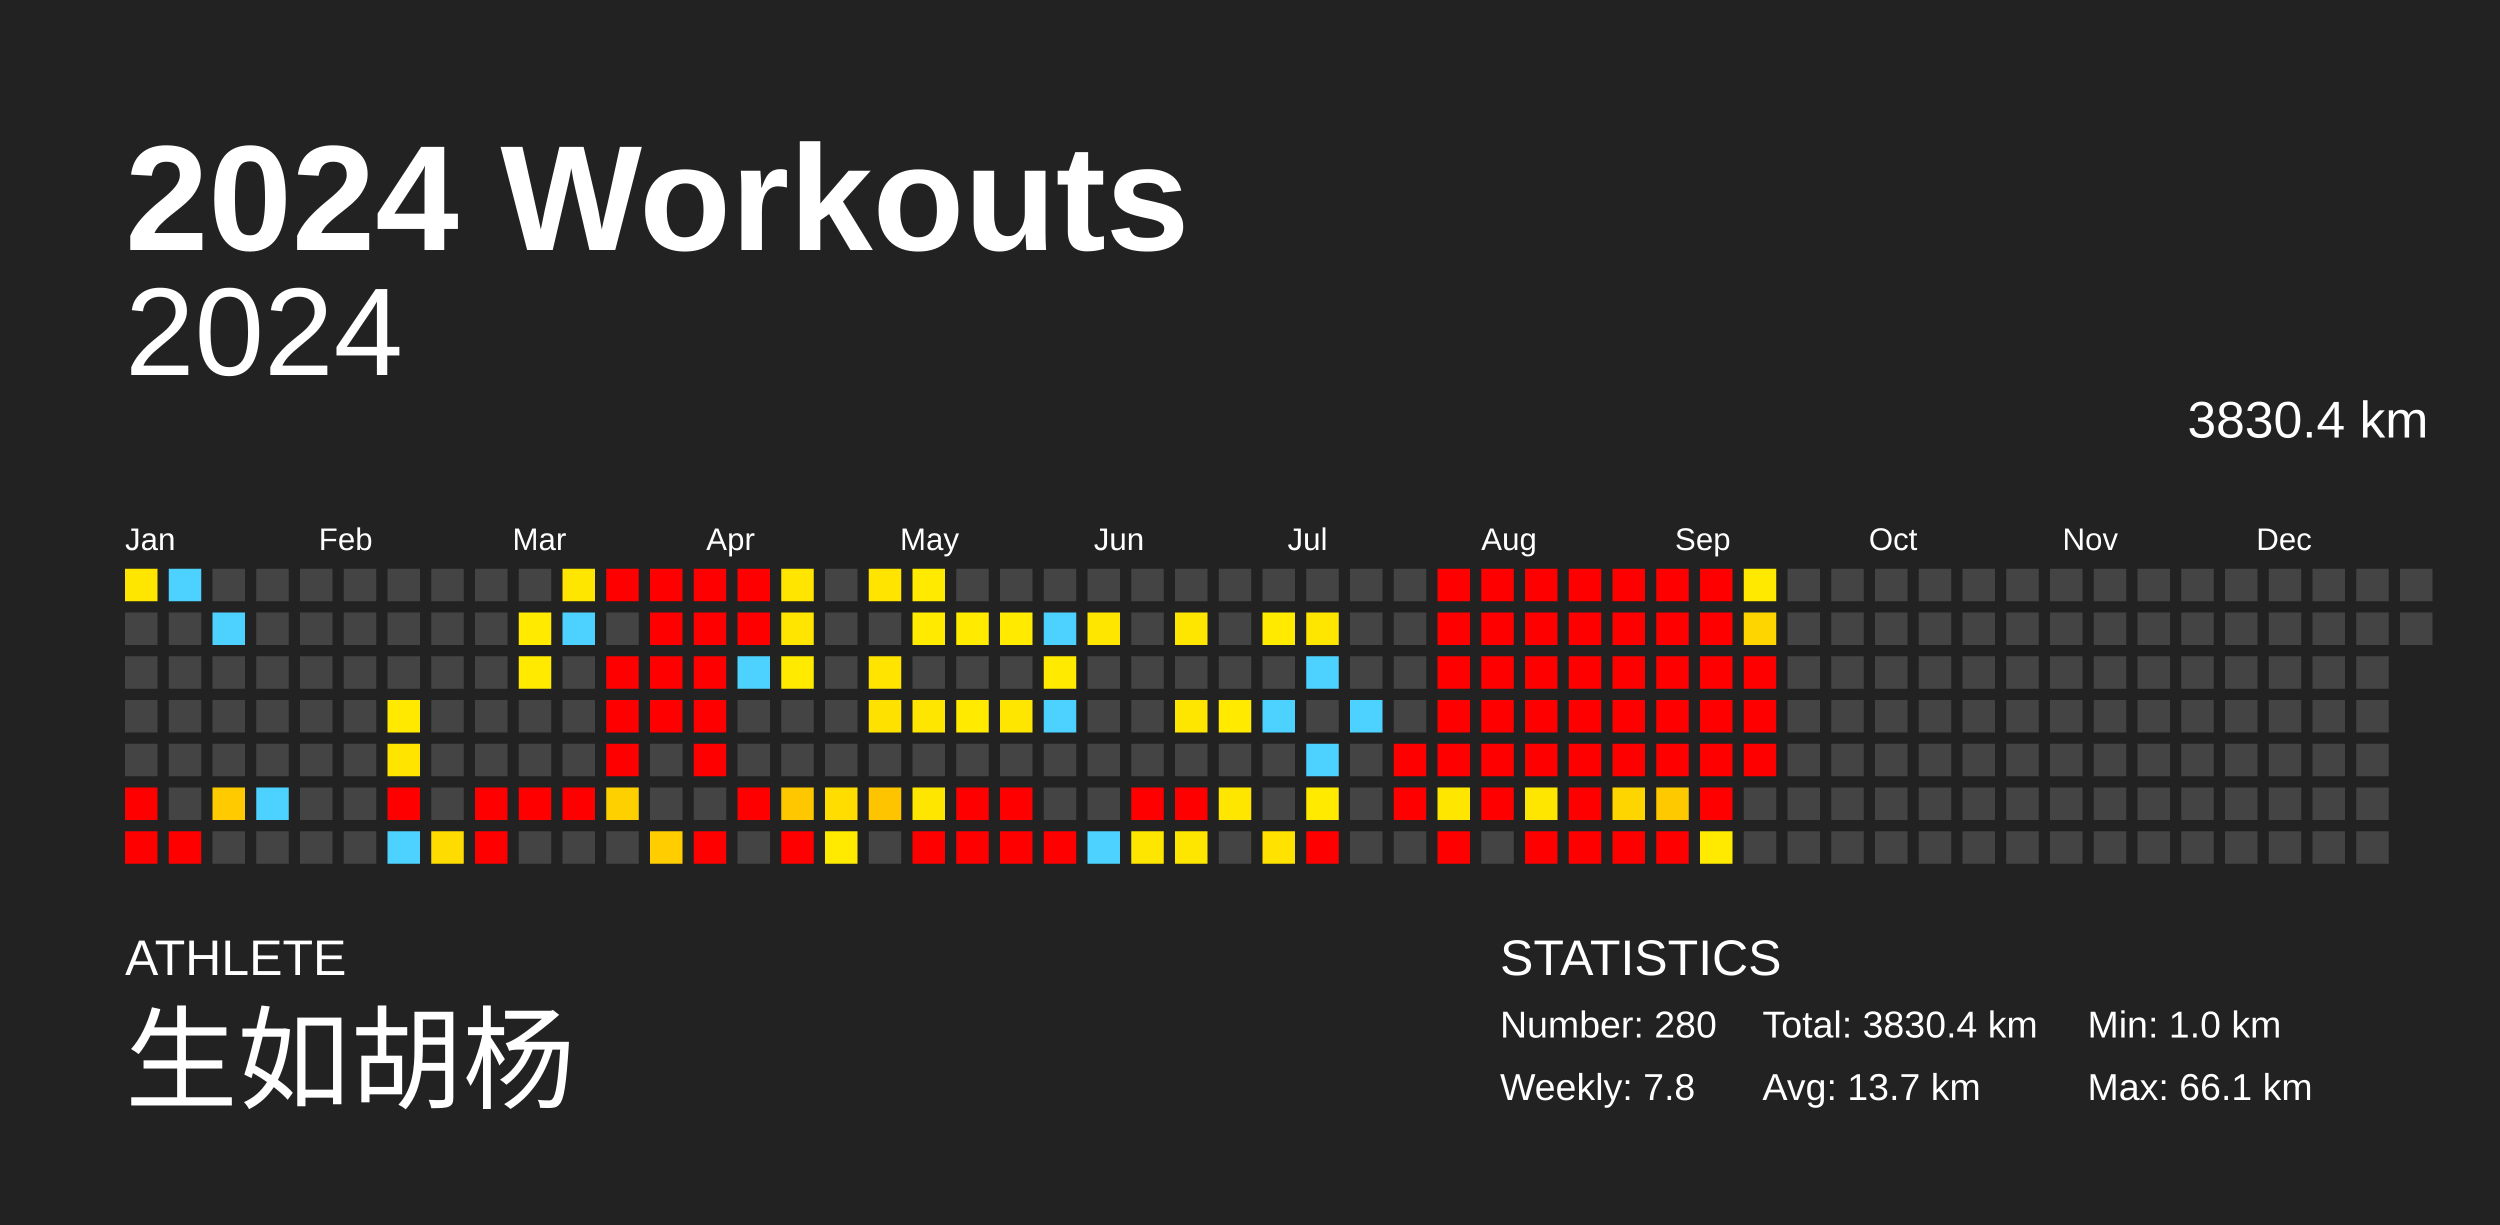
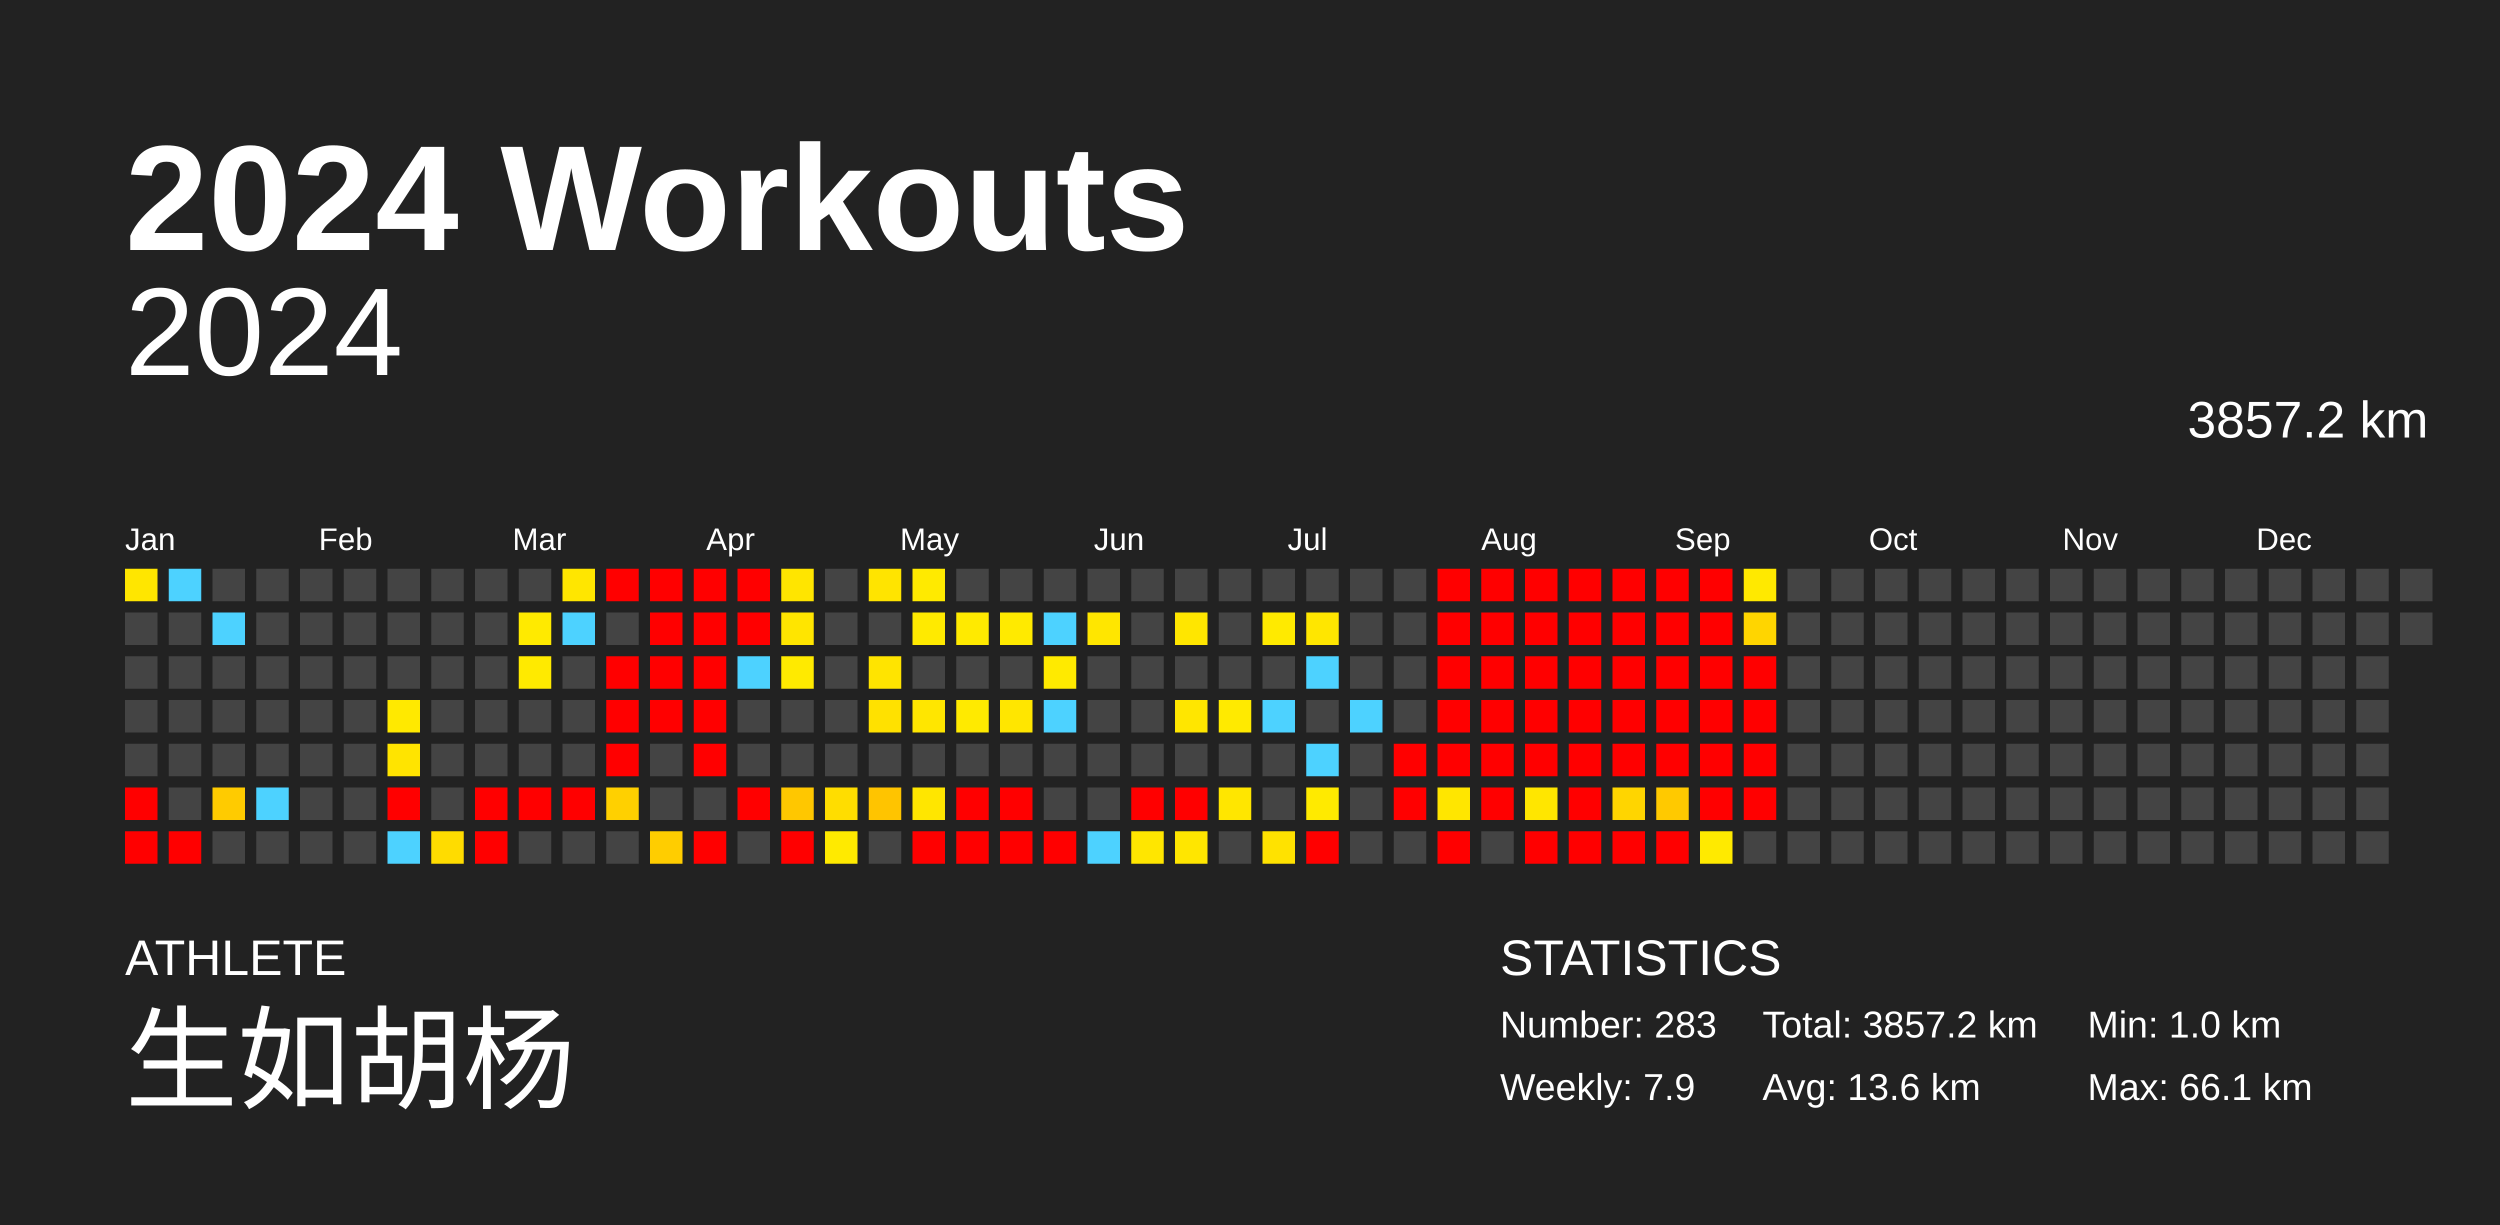
<svg xmlns="http://www.w3.org/2000/svg" baseProfile="full" height="98mm" version="1.1" viewBox="0,0,200,98" width="200mm">
  <defs />
  <rect fill="#222222" height="98" width="200" x="0" y="0" />
  <text fill="#FFFFFF" style="font-size:12px; font-family:Arial; font-weight:bold;" x="10" y="20">2024 Workouts</text>
  <text fill="#FFFFFF" style="font-size:4px; font-family:Arial" x="10" y="78">ATHLETE</text>
  <text fill="#FFFFFF" style="font-size:9px; font-family:Arial" x="10" y="88">生如胡杨</text>
  <text fill="#FFFFFF" style="font-size:4px; font-family:Arial" x="120" y="78">STATISTICS</text>
-   <text fill="#FFFFFF" style="font-size:3px; font-family:Arial" x="120" y="83">Number: 280</text>
-   <text fill="#FFFFFF" style="font-size:3px; font-family:Arial" x="120" y="88">Weekly: 7.8</text>
-   <text fill="#FFFFFF" style="font-size:3px; font-family:Arial" x="141" y="83">Total: 3830.4 km</text>
-   <text fill="#FFFFFF" style="font-size:3px; font-family:Arial" x="141" y="88">Avg: 13.7 km</text>
+   <text fill="#FFFFFF" style="font-size:3px; font-family:Arial" x="120" y="83">Number: 283</text>
+   <text fill="#FFFFFF" style="font-size:3px; font-family:Arial" x="120" y="88">Weekly: 7.9</text>
+   <text fill="#FFFFFF" style="font-size:3px; font-family:Arial" x="141" y="83">Total: 3857.2 km</text>
+   <text fill="#FFFFFF" style="font-size:3px; font-family:Arial" x="141" y="88">Avg: 13.6 km</text>
  <text fill="#FFFFFF" style="font-size:3px; font-family:Arial" x="167" y="83">Min: 1.0 km</text>
  <text fill="#FFFFFF" style="font-size:3px; font-family:Arial" x="167" y="88">Max: 66.1 km</text>
  <text alignment-baseline="hanging" fill="#FFFFFF" style="font-size:10.0px; font-family:Arial;" x="10" y="30">2024</text>
-   <text alignment-baseline="hanging" fill="#FFFFFF" style="font-size:4.125px; font-family:Arial;" x="175" y="35">3830.4 km</text>
+   <text alignment-baseline="hanging" fill="#FFFFFF" style="font-size:4.125px; font-family:Arial;" x="175" y="35">3857.2 km</text>
  <text fill="#FFFFFF" style="font-size:2.5px; font-family:Arial" x="10.0" y="44">Jan</text>
  <text fill="#FFFFFF" style="font-size:2.5px; font-family:Arial" x="25.5" y="44">Feb</text>
  <text fill="#FFFFFF" style="font-size:2.5px; font-family:Arial" x="41.0" y="44">Mar</text>
  <text fill="#FFFFFF" style="font-size:2.5px; font-family:Arial" x="56.5" y="44">Apr</text>
  <text fill="#FFFFFF" style="font-size:2.5px; font-family:Arial" x="72.0" y="44">May</text>
  <text fill="#FFFFFF" style="font-size:2.5px; font-family:Arial" x="87.5" y="44">Jun</text>
  <text fill="#FFFFFF" style="font-size:2.5px; font-family:Arial" x="103.0" y="44">Jul</text>
  <text fill="#FFFFFF" style="font-size:2.5px; font-family:Arial" x="118.5" y="44">Aug</text>
  <text fill="#FFFFFF" style="font-size:2.5px; font-family:Arial" x="134.0" y="44">Sep</text>
  <text fill="#FFFFFF" style="font-size:2.5px; font-family:Arial" x="149.5" y="44">Oct</text>
  <text fill="#FFFFFF" style="font-size:2.5px; font-family:Arial" x="165.0" y="44">Nov</text>
  <text fill="#FFFFFF" style="font-size:2.5px; font-family:Arial" x="180.5" y="44">Dec</text>
  <rect fill="#ffe600" height="2.6" width="2.6" x="10.0" y="45.5" />
  <rect fill="#444444" height="2.6" width="2.6" x="10.0" y="49.0" />
  <rect fill="#444444" height="2.6" width="2.6" x="10.0" y="52.5" />
  <rect fill="#444444" height="2.6" width="2.6" x="10.0" y="56.0" />
  <rect fill="#444444" height="2.6" width="2.6" x="10.0" y="59.5" />
  <rect fill="red" height="2.6" width="2.6" x="10.0" y="63.0" />
  <rect fill="red" height="2.6" width="2.6" x="10.0" y="66.5" />
  <rect fill="#4dd2ff" height="2.6" width="2.6" x="13.5" y="45.5" />
  <rect fill="#444444" height="2.6" width="2.6" x="13.5" y="49.0" />
  <rect fill="#444444" height="2.6" width="2.6" x="13.5" y="52.5" />
  <rect fill="#444444" height="2.6" width="2.6" x="13.5" y="56.0" />
  <rect fill="#444444" height="2.6" width="2.6" x="13.5" y="59.5" />
  <rect fill="#444444" height="2.6" width="2.6" x="13.5" y="63.0" />
  <rect fill="red" height="2.6" width="2.6" x="13.5" y="66.5" />
  <rect fill="#444444" height="2.6" width="2.6" x="17.0" y="45.5" />
  <rect fill="#4dd2ff" height="2.6" width="2.6" x="17.0" y="49.0" />
  <rect fill="#444444" height="2.6" width="2.6" x="17.0" y="52.5" />
  <rect fill="#444444" height="2.6" width="2.6" x="17.0" y="56.0" />
  <rect fill="#444444" height="2.6" width="2.6" x="17.0" y="59.5" />
  <rect fill="#ffcb00" height="2.6" width="2.6" x="17.0" y="63.0" />
  <rect fill="#444444" height="2.6" width="2.6" x="17.0" y="66.5" />
  <rect fill="#444444" height="2.6" width="2.6" x="20.5" y="45.5" />
  <rect fill="#444444" height="2.6" width="2.6" x="20.5" y="49.0" />
  <rect fill="#444444" height="2.6" width="2.6" x="20.5" y="52.5" />
  <rect fill="#444444" height="2.6" width="2.6" x="20.5" y="56.0" />
  <rect fill="#444444" height="2.6" width="2.6" x="20.5" y="59.5" />
  <rect fill="#4dd2ff" height="2.6" width="2.6" x="20.5" y="63.0" />
  <rect fill="#444444" height="2.6" width="2.6" x="20.5" y="66.5" />
  <rect fill="#444444" height="2.6" width="2.6" x="24.0" y="45.5" />
  <rect fill="#444444" height="2.6" width="2.6" x="24.0" y="49.0" />
  <rect fill="#444444" height="2.6" width="2.6" x="24.0" y="52.5" />
  <rect fill="#444444" height="2.6" width="2.6" x="24.0" y="56.0" />
  <rect fill="#444444" height="2.6" width="2.6" x="24.0" y="59.5" />
  <rect fill="#444444" height="2.6" width="2.6" x="24.0" y="63.0" />
  <rect fill="#444444" height="2.6" width="2.6" x="24.0" y="66.5" />
  <rect fill="#444444" height="2.6" width="2.6" x="27.5" y="45.5" />
  <rect fill="#444444" height="2.6" width="2.6" x="27.5" y="49.0" />
  <rect fill="#444444" height="2.6" width="2.6" x="27.5" y="52.5" />
  <rect fill="#444444" height="2.6" width="2.6" x="27.5" y="56.0" />
  <rect fill="#444444" height="2.6" width="2.6" x="27.5" y="59.5" />
  <rect fill="#444444" height="2.6" width="2.6" x="27.5" y="63.0" />
  <rect fill="#444444" height="2.6" width="2.6" x="27.5" y="66.5" />
  <rect fill="#444444" height="2.6" width="2.6" x="31.0" y="45.5" />
  <rect fill="#444444" height="2.6" width="2.6" x="31.0" y="49.0" />
  <rect fill="#444444" height="2.6" width="2.6" x="31.0" y="52.5" />
  <rect fill="#ffe900" height="2.6" width="2.6" x="31.0" y="56.0" />
  <rect fill="#ffe400" height="2.6" width="2.6" x="31.0" y="59.5" />
  <rect fill="red" height="2.6" width="2.6" x="31.0" y="63.0" />
  <rect fill="#4dd2ff" height="2.6" width="2.6" x="31.0" y="66.5" />
  <rect fill="#444444" height="2.6" width="2.6" x="34.5" y="45.5" />
  <rect fill="#444444" height="2.6" width="2.6" x="34.5" y="49.0" />
  <rect fill="#444444" height="2.6" width="2.6" x="34.5" y="52.5" />
  <rect fill="#444444" height="2.6" width="2.6" x="34.5" y="56.0" />
  <rect fill="#444444" height="2.6" width="2.6" x="34.5" y="59.5" />
  <rect fill="#444444" height="2.6" width="2.6" x="34.5" y="63.0" />
  <rect fill="#ffdc00" height="2.6" width="2.6" x="34.5" y="66.5" />
  <rect fill="#444444" height="2.6" width="2.6" x="38.0" y="45.5" />
  <rect fill="#444444" height="2.6" width="2.6" x="38.0" y="49.0" />
  <rect fill="#444444" height="2.6" width="2.6" x="38.0" y="52.5" />
  <rect fill="#444444" height="2.6" width="2.6" x="38.0" y="56.0" />
  <rect fill="#444444" height="2.6" width="2.6" x="38.0" y="59.5" />
  <rect fill="red" height="2.6" width="2.6" x="38.0" y="63.0" />
  <rect fill="red" height="2.6" width="2.6" x="38.0" y="66.5" />
  <rect fill="#444444" height="2.6" width="2.6" x="41.5" y="45.5" />
  <rect fill="#ffea00" height="2.6" width="2.6" x="41.5" y="49.0" />
  <rect fill="#ffea00" height="2.6" width="2.6" x="41.5" y="52.5" />
  <rect fill="#444444" height="2.6" width="2.6" x="41.5" y="56.0" />
  <rect fill="#444444" height="2.6" width="2.6" x="41.5" y="59.5" />
  <rect fill="red" height="2.6" width="2.6" x="41.5" y="63.0" />
  <rect fill="#444444" height="2.6" width="2.6" x="41.5" y="66.5" />
  <rect fill="#ffe600" height="2.6" width="2.6" x="45.0" y="45.5" />
  <rect fill="#4dd2ff" height="2.6" width="2.6" x="45.0" y="49.0" />
  <rect fill="#444444" height="2.6" width="2.6" x="45.0" y="52.5" />
  <rect fill="#444444" height="2.6" width="2.6" x="45.0" y="56.0" />
  <rect fill="#444444" height="2.6" width="2.6" x="45.0" y="59.5" />
  <rect fill="red" height="2.6" width="2.6" x="45.0" y="63.0" />
  <rect fill="#444444" height="2.6" width="2.6" x="45.0" y="66.5" />
  <rect fill="red" height="2.6" width="2.6" x="48.5" y="45.5" />
  <rect fill="#444444" height="2.6" width="2.6" x="48.5" y="49.0" />
  <rect fill="red" height="2.6" width="2.6" x="48.5" y="52.5" />
  <rect fill="red" height="2.6" width="2.6" x="48.5" y="56.0" />
  <rect fill="red" height="2.6" width="2.6" x="48.5" y="59.5" />
  <rect fill="#ffd000" height="2.6" width="2.6" x="48.5" y="63.0" />
  <rect fill="#444444" height="2.6" width="2.6" x="48.5" y="66.5" />
  <rect fill="red" height="2.6" width="2.6" x="52.0" y="45.5" />
  <rect fill="red" height="2.6" width="2.6" x="52.0" y="49.0" />
  <rect fill="red" height="2.6" width="2.6" x="52.0" y="52.5" />
  <rect fill="red" height="2.6" width="2.6" x="52.0" y="56.0" />
  <rect fill="#444444" height="2.6" width="2.6" x="52.0" y="59.5" />
  <rect fill="#444444" height="2.6" width="2.6" x="52.0" y="63.0" />
  <rect fill="#ffcd00" height="2.6" width="2.6" x="52.0" y="66.5" />
  <rect fill="red" height="2.6" width="2.6" x="55.5" y="45.5" />
  <rect fill="red" height="2.6" width="2.6" x="55.5" y="49.0" />
  <rect fill="red" height="2.6" width="2.6" x="55.5" y="52.5" />
  <rect fill="red" height="2.6" width="2.6" x="55.5" y="56.0" />
  <rect fill="red" height="2.6" width="2.6" x="55.5" y="59.5" />
  <rect fill="#444444" height="2.6" width="2.6" x="55.5" y="63.0" />
  <rect fill="red" height="2.6" width="2.6" x="55.5" y="66.5" />
  <rect fill="red" height="2.6" width="2.6" x="59.0" y="45.5" />
  <rect fill="red" height="2.6" width="2.6" x="59.0" y="49.0" />
  <rect fill="#4dd2ff" height="2.6" width="2.6" x="59.0" y="52.5" />
  <rect fill="#444444" height="2.6" width="2.6" x="59.0" y="56.0" />
  <rect fill="#444444" height="2.6" width="2.6" x="59.0" y="59.5" />
  <rect fill="red" height="2.6" width="2.6" x="59.0" y="63.0" />
  <rect fill="#444444" height="2.6" width="2.6" x="59.0" y="66.5" />
  <rect fill="#ffe500" height="2.6" width="2.6" x="62.5" y="45.5" />
  <rect fill="#ffe500" height="2.6" width="2.6" x="62.5" y="49.0" />
  <rect fill="#ffea00" height="2.6" width="2.6" x="62.5" y="52.5" />
  <rect fill="#444444" height="2.6" width="2.6" x="62.5" y="56.0" />
  <rect fill="#444444" height="2.6" width="2.6" x="62.5" y="59.5" />
  <rect fill="#ffc700" height="2.6" width="2.6" x="62.5" y="63.0" />
  <rect fill="red" height="2.6" width="2.6" x="62.5" y="66.5" />
  <rect fill="#444444" height="2.6" width="2.6" x="66.0" y="45.5" />
  <rect fill="#444444" height="2.6" width="2.6" x="66.0" y="49.0" />
  <rect fill="#444444" height="2.6" width="2.6" x="66.0" y="52.5" />
  <rect fill="#444444" height="2.6" width="2.6" x="66.0" y="56.0" />
  <rect fill="#444444" height="2.6" width="2.6" x="66.0" y="59.5" />
  <rect fill="#ffdd00" height="2.6" width="2.6" x="66.0" y="63.0" />
  <rect fill="#ffea00" height="2.6" width="2.6" x="66.0" y="66.5" />
  <rect fill="#ffe400" height="2.6" width="2.6" x="69.5" y="45.5" />
  <rect fill="#444444" height="2.6" width="2.6" x="69.5" y="49.0" />
  <rect fill="#ffe400" height="2.6" width="2.6" x="69.5" y="52.5" />
  <rect fill="#ffe100" height="2.6" width="2.6" x="69.5" y="56.0" />
  <rect fill="#444444" height="2.6" width="2.6" x="69.5" y="59.5" />
  <rect fill="#ffc400" height="2.6" width="2.6" x="69.5" y="63.0" />
  <rect fill="#444444" height="2.6" width="2.6" x="69.5" y="66.5" />
  <rect fill="#ffea00" height="2.6" width="2.6" x="73.0" y="45.5" />
  <rect fill="#ffea00" height="2.6" width="2.6" x="73.0" y="49.0" />
  <rect fill="#444444" height="2.6" width="2.6" x="73.0" y="52.5" />
  <rect fill="#ffe600" height="2.6" width="2.6" x="73.0" y="56.0" />
  <rect fill="#444444" height="2.6" width="2.6" x="73.0" y="59.5" />
  <rect fill="#ffe600" height="2.6" width="2.6" x="73.0" y="63.0" />
  <rect fill="red" height="2.6" width="2.6" x="73.0" y="66.5" />
  <rect fill="#444444" height="2.6" width="2.6" x="76.5" y="45.5" />
  <rect fill="#ffea00" height="2.6" width="2.6" x="76.5" y="49.0" />
  <rect fill="#444444" height="2.6" width="2.6" x="76.5" y="52.5" />
  <rect fill="#ffea00" height="2.6" width="2.6" x="76.5" y="56.0" />
  <rect fill="#444444" height="2.6" width="2.6" x="76.5" y="59.5" />
  <rect fill="red" height="2.6" width="2.6" x="76.5" y="63.0" />
  <rect fill="red" height="2.6" width="2.6" x="76.5" y="66.5" />
  <rect fill="#444444" height="2.6" width="2.6" x="80.0" y="45.5" />
  <rect fill="#ffea00" height="2.6" width="2.6" x="80.0" y="49.0" />
  <rect fill="#444444" height="2.6" width="2.6" x="80.0" y="52.5" />
  <rect fill="#ffe600" height="2.6" width="2.6" x="80.0" y="56.0" />
  <rect fill="#444444" height="2.6" width="2.6" x="80.0" y="59.5" />
  <rect fill="red" height="2.6" width="2.6" x="80.0" y="63.0" />
  <rect fill="red" height="2.6" width="2.6" x="80.0" y="66.5" />
  <rect fill="#444444" height="2.6" width="2.6" x="83.5" y="45.5" />
  <rect fill="#4dd2ff" height="2.6" width="2.6" x="83.5" y="49.0" />
  <rect fill="#ffea00" height="2.6" width="2.6" x="83.5" y="52.5" />
  <rect fill="#4dd2ff" height="2.6" width="2.6" x="83.5" y="56.0" />
  <rect fill="#444444" height="2.6" width="2.6" x="83.5" y="59.5" />
  <rect fill="#444444" height="2.6" width="2.6" x="83.5" y="63.0" />
  <rect fill="red" height="2.6" width="2.6" x="83.5" y="66.5" />
  <rect fill="#444444" height="2.6" width="2.6" x="87.0" y="45.5" />
  <rect fill="#ffe600" height="2.6" width="2.6" x="87.0" y="49.0" />
  <rect fill="#444444" height="2.6" width="2.6" x="87.0" y="52.5" />
  <rect fill="#444444" height="2.6" width="2.6" x="87.0" y="56.0" />
  <rect fill="#444444" height="2.6" width="2.6" x="87.0" y="59.5" />
  <rect fill="#444444" height="2.6" width="2.6" x="87.0" y="63.0" />
  <rect fill="#4dd2ff" height="2.6" width="2.6" x="87.0" y="66.5" />
  <rect fill="#444444" height="2.6" width="2.6" x="90.5" y="45.5" />
  <rect fill="#444444" height="2.6" width="2.6" x="90.5" y="49.0" />
  <rect fill="#444444" height="2.6" width="2.6" x="90.5" y="52.5" />
  <rect fill="#444444" height="2.6" width="2.6" x="90.5" y="56.0" />
  <rect fill="#444444" height="2.6" width="2.6" x="90.5" y="59.5" />
  <rect fill="red" height="2.6" width="2.6" x="90.5" y="63.0" />
  <rect fill="#ffe600" height="2.6" width="2.6" x="90.5" y="66.5" />
  <rect fill="#444444" height="2.6" width="2.6" x="94.0" y="45.5" />
  <rect fill="#ffe600" height="2.6" width="2.6" x="94.0" y="49.0" />
  <rect fill="#444444" height="2.6" width="2.6" x="94.0" y="52.5" />
  <rect fill="#ffe600" height="2.6" width="2.6" x="94.0" y="56.0" />
  <rect fill="#444444" height="2.6" width="2.6" x="94.0" y="59.5" />
  <rect fill="red" height="2.6" width="2.6" x="94.0" y="63.0" />
  <rect fill="#ffe600" height="2.6" width="2.6" x="94.0" y="66.5" />
  <rect fill="#444444" height="2.6" width="2.6" x="97.5" y="45.5" />
  <rect fill="#444444" height="2.6" width="2.6" x="97.5" y="49.0" />
  <rect fill="#444444" height="2.6" width="2.6" x="97.5" y="52.5" />
  <rect fill="#ffea00" height="2.6" width="2.6" x="97.5" y="56.0" />
  <rect fill="#444444" height="2.6" width="2.6" x="97.5" y="59.5" />
  <rect fill="#ffe600" height="2.6" width="2.6" x="97.5" y="63.0" />
  <rect fill="#444444" height="2.6" width="2.6" x="97.5" y="66.5" />
  <rect fill="#444444" height="2.6" width="2.6" x="101.0" y="45.5" />
  <rect fill="#ffea00" height="2.6" width="2.6" x="101.0" y="49.0" />
  <rect fill="#444444" height="2.6" width="2.6" x="101.0" y="52.5" />
  <rect fill="#4dd2ff" height="2.6" width="2.6" x="101.0" y="56.0" />
  <rect fill="#444444" height="2.6" width="2.6" x="101.0" y="59.5" />
  <rect fill="#444444" height="2.6" width="2.6" x="101.0" y="63.0" />
  <rect fill="#ffe200" height="2.6" width="2.6" x="101.0" y="66.5" />
  <rect fill="#444444" height="2.6" width="2.6" x="104.5" y="45.5" />
  <rect fill="#ffe600" height="2.6" width="2.6" x="104.5" y="49.0" />
  <rect fill="#4dd2ff" height="2.6" width="2.6" x="104.5" y="52.5" />
  <rect fill="#444444" height="2.6" width="2.6" x="104.5" y="56.0" />
  <rect fill="#4dd2ff" height="2.6" width="2.6" x="104.5" y="59.5" />
  <rect fill="#ffea00" height="2.6" width="2.6" x="104.5" y="63.0" />
  <rect fill="red" height="2.6" width="2.6" x="104.5" y="66.5" />
  <rect fill="#444444" height="2.6" width="2.6" x="108.0" y="45.5" />
  <rect fill="#444444" height="2.6" width="2.6" x="108.0" y="49.0" />
  <rect fill="#444444" height="2.6" width="2.6" x="108.0" y="52.5" />
  <rect fill="#4dd2ff" height="2.6" width="2.6" x="108.0" y="56.0" />
  <rect fill="#444444" height="2.6" width="2.6" x="108.0" y="59.5" />
  <rect fill="#444444" height="2.6" width="2.6" x="108.0" y="63.0" />
  <rect fill="#444444" height="2.6" width="2.6" x="108.0" y="66.5" />
  <rect fill="#444444" height="2.6" width="2.6" x="111.5" y="45.5" />
  <rect fill="#444444" height="2.6" width="2.6" x="111.5" y="49.0" />
  <rect fill="#444444" height="2.6" width="2.6" x="111.5" y="52.5" />
  <rect fill="#444444" height="2.6" width="2.6" x="111.5" y="56.0" />
  <rect fill="red" height="2.6" width="2.6" x="111.5" y="59.5" />
  <rect fill="red" height="2.6" width="2.6" x="111.5" y="63.0" />
  <rect fill="#444444" height="2.6" width="2.6" x="111.5" y="66.5" />
  <rect fill="red" height="2.6" width="2.6" x="115.0" y="45.5" />
  <rect fill="red" height="2.6" width="2.6" x="115.0" y="49.0" />
  <rect fill="red" height="2.6" width="2.6" x="115.0" y="52.5" />
  <rect fill="red" height="2.6" width="2.6" x="115.0" y="56.0" />
  <rect fill="red" height="2.6" width="2.6" x="115.0" y="59.5" />
  <rect fill="#ffe600" height="2.6" width="2.6" x="115.0" y="63.0" />
  <rect fill="red" height="2.6" width="2.6" x="115.0" y="66.5" />
  <rect fill="red" height="2.6" width="2.6" x="118.5" y="45.5" />
  <rect fill="red" height="2.6" width="2.6" x="118.5" y="49.0" />
  <rect fill="red" height="2.6" width="2.6" x="118.5" y="52.5" />
  <rect fill="red" height="2.6" width="2.6" x="118.5" y="56.0" />
  <rect fill="red" height="2.6" width="2.6" x="118.5" y="59.5" />
  <rect fill="red" height="2.6" width="2.6" x="118.5" y="63.0" />
  <rect fill="#444444" height="2.6" width="2.6" x="118.5" y="66.5" />
  <rect fill="red" height="2.6" width="2.6" x="122.0" y="45.5" />
  <rect fill="red" height="2.6" width="2.6" x="122.0" y="49.0" />
  <rect fill="red" height="2.6" width="2.6" x="122.0" y="52.5" />
  <rect fill="red" height="2.6" width="2.6" x="122.0" y="56.0" />
  <rect fill="red" height="2.6" width="2.6" x="122.0" y="59.5" />
  <rect fill="#ffe600" height="2.6" width="2.6" x="122.0" y="63.0" />
  <rect fill="red" height="2.6" width="2.6" x="122.0" y="66.5" />
  <rect fill="red" height="2.6" width="2.6" x="125.5" y="45.5" />
  <rect fill="red" height="2.6" width="2.6" x="125.5" y="49.0" />
  <rect fill="red" height="2.6" width="2.6" x="125.5" y="52.5" />
  <rect fill="red" height="2.6" width="2.6" x="125.5" y="56.0" />
  <rect fill="red" height="2.6" width="2.6" x="125.5" y="59.5" />
  <rect fill="red" height="2.6" width="2.6" x="125.5" y="63.0" />
  <rect fill="red" height="2.6" width="2.6" x="125.5" y="66.5" />
  <rect fill="red" height="2.6" width="2.6" x="129.0" y="45.5" />
  <rect fill="red" height="2.6" width="2.6" x="129.0" y="49.0" />
  <rect fill="red" height="2.6" width="2.6" x="129.0" y="52.5" />
  <rect fill="red" height="2.6" width="2.6" x="129.0" y="56.0" />
  <rect fill="red" height="2.6" width="2.6" x="129.0" y="59.5" />
  <rect fill="#ffd500" height="2.6" width="2.6" x="129.0" y="63.0" />
  <rect fill="red" height="2.6" width="2.6" x="129.0" y="66.5" />
  <rect fill="red" height="2.6" width="2.6" x="132.5" y="45.5" />
  <rect fill="red" height="2.6" width="2.6" x="132.5" y="49.0" />
  <rect fill="red" height="2.6" width="2.6" x="132.5" y="52.5" />
  <rect fill="red" height="2.6" width="2.6" x="132.5" y="56.0" />
  <rect fill="red" height="2.6" width="2.6" x="132.5" y="59.5" />
  <rect fill="#ffc900" height="2.6" width="2.6" x="132.5" y="63.0" />
  <rect fill="red" height="2.6" width="2.6" x="132.5" y="66.5" />
  <rect fill="red" height="2.6" width="2.6" x="136.0" y="45.5" />
  <rect fill="red" height="2.6" width="2.6" x="136.0" y="49.0" />
  <rect fill="red" height="2.6" width="2.6" x="136.0" y="52.5" />
  <rect fill="red" height="2.6" width="2.6" x="136.0" y="56.0" />
  <rect fill="red" height="2.6" width="2.6" x="136.0" y="59.5" />
  <rect fill="red" height="2.6" width="2.6" x="136.0" y="63.0" />
  <rect fill="#ffea00" height="2.6" width="2.6" x="136.0" y="66.5" />
  <rect fill="#ffe900" height="2.6" width="2.6" x="139.5" y="45.5" />
  <rect fill="#ffd500" height="2.6" width="2.6" x="139.5" y="49.0" />
  <rect fill="red" height="2.6" width="2.6" x="139.5" y="52.5" />
  <rect fill="red" height="2.6" width="2.6" x="139.5" y="56.0" />
  <rect fill="red" height="2.6" width="2.6" x="139.5" y="59.5" />
-   <rect fill="#444444" height="2.6" width="2.6" x="139.5" y="63.0" />
+   <rect fill="red" height="2.6" width="2.6" x="139.5" y="63.0" />
  <rect fill="#444444" height="2.6" width="2.6" x="139.5" y="66.5" />
  <rect fill="#444444" height="2.6" width="2.6" x="143.0" y="45.5" />
  <rect fill="#444444" height="2.6" width="2.6" x="143.0" y="49.0" />
  <rect fill="#444444" height="2.6" width="2.6" x="143.0" y="52.5" />
  <rect fill="#444444" height="2.6" width="2.6" x="143.0" y="56.0" />
  <rect fill="#444444" height="2.6" width="2.6" x="143.0" y="59.5" />
  <rect fill="#444444" height="2.6" width="2.6" x="143.0" y="63.0" />
  <rect fill="#444444" height="2.6" width="2.6" x="143.0" y="66.5" />
  <rect fill="#444444" height="2.6" width="2.6" x="146.5" y="45.5" />
  <rect fill="#444444" height="2.6" width="2.6" x="146.5" y="49.0" />
  <rect fill="#444444" height="2.6" width="2.6" x="146.5" y="52.5" />
  <rect fill="#444444" height="2.6" width="2.6" x="146.5" y="56.0" />
  <rect fill="#444444" height="2.6" width="2.6" x="146.5" y="59.5" />
  <rect fill="#444444" height="2.6" width="2.6" x="146.5" y="63.0" />
  <rect fill="#444444" height="2.6" width="2.6" x="146.5" y="66.5" />
  <rect fill="#444444" height="2.6" width="2.6" x="150.0" y="45.5" />
  <rect fill="#444444" height="2.6" width="2.6" x="150.0" y="49.0" />
  <rect fill="#444444" height="2.6" width="2.6" x="150.0" y="52.5" />
  <rect fill="#444444" height="2.6" width="2.6" x="150.0" y="56.0" />
  <rect fill="#444444" height="2.6" width="2.6" x="150.0" y="59.5" />
  <rect fill="#444444" height="2.6" width="2.6" x="150.0" y="63.0" />
  <rect fill="#444444" height="2.6" width="2.6" x="150.0" y="66.5" />
  <rect fill="#444444" height="2.6" width="2.6" x="153.5" y="45.5" />
  <rect fill="#444444" height="2.6" width="2.6" x="153.5" y="49.0" />
  <rect fill="#444444" height="2.6" width="2.6" x="153.5" y="52.5" />
  <rect fill="#444444" height="2.6" width="2.6" x="153.5" y="56.0" />
  <rect fill="#444444" height="2.6" width="2.6" x="153.5" y="59.5" />
  <rect fill="#444444" height="2.6" width="2.6" x="153.5" y="63.0" />
  <rect fill="#444444" height="2.6" width="2.6" x="153.5" y="66.5" />
  <rect fill="#444444" height="2.6" width="2.6" x="157.0" y="45.5" />
  <rect fill="#444444" height="2.6" width="2.6" x="157.0" y="49.0" />
  <rect fill="#444444" height="2.6" width="2.6" x="157.0" y="52.5" />
  <rect fill="#444444" height="2.6" width="2.6" x="157.0" y="56.0" />
  <rect fill="#444444" height="2.6" width="2.6" x="157.0" y="59.5" />
  <rect fill="#444444" height="2.6" width="2.6" x="157.0" y="63.0" />
  <rect fill="#444444" height="2.6" width="2.6" x="157.0" y="66.5" />
  <rect fill="#444444" height="2.6" width="2.6" x="160.5" y="45.5" />
  <rect fill="#444444" height="2.6" width="2.6" x="160.5" y="49.0" />
  <rect fill="#444444" height="2.6" width="2.6" x="160.5" y="52.5" />
  <rect fill="#444444" height="2.6" width="2.6" x="160.5" y="56.0" />
  <rect fill="#444444" height="2.6" width="2.6" x="160.5" y="59.5" />
  <rect fill="#444444" height="2.6" width="2.6" x="160.5" y="63.0" />
  <rect fill="#444444" height="2.6" width="2.6" x="160.5" y="66.5" />
  <rect fill="#444444" height="2.6" width="2.6" x="164.0" y="45.5" />
  <rect fill="#444444" height="2.6" width="2.6" x="164.0" y="49.0" />
  <rect fill="#444444" height="2.6" width="2.6" x="164.0" y="52.5" />
  <rect fill="#444444" height="2.6" width="2.6" x="164.0" y="56.0" />
  <rect fill="#444444" height="2.6" width="2.6" x="164.0" y="59.5" />
  <rect fill="#444444" height="2.6" width="2.6" x="164.0" y="63.0" />
  <rect fill="#444444" height="2.6" width="2.6" x="164.0" y="66.5" />
  <rect fill="#444444" height="2.6" width="2.6" x="167.5" y="45.5" />
  <rect fill="#444444" height="2.6" width="2.6" x="167.5" y="49.0" />
  <rect fill="#444444" height="2.6" width="2.6" x="167.5" y="52.5" />
  <rect fill="#444444" height="2.6" width="2.6" x="167.5" y="56.0" />
  <rect fill="#444444" height="2.6" width="2.6" x="167.5" y="59.5" />
  <rect fill="#444444" height="2.6" width="2.6" x="167.5" y="63.0" />
  <rect fill="#444444" height="2.6" width="2.6" x="167.5" y="66.5" />
  <rect fill="#444444" height="2.6" width="2.6" x="171.0" y="45.5" />
  <rect fill="#444444" height="2.6" width="2.6" x="171.0" y="49.0" />
  <rect fill="#444444" height="2.6" width="2.6" x="171.0" y="52.5" />
  <rect fill="#444444" height="2.6" width="2.6" x="171.0" y="56.0" />
  <rect fill="#444444" height="2.6" width="2.6" x="171.0" y="59.5" />
  <rect fill="#444444" height="2.6" width="2.6" x="171.0" y="63.0" />
  <rect fill="#444444" height="2.6" width="2.6" x="171.0" y="66.5" />
  <rect fill="#444444" height="2.6" width="2.6" x="174.5" y="45.5" />
  <rect fill="#444444" height="2.6" width="2.6" x="174.5" y="49.0" />
  <rect fill="#444444" height="2.6" width="2.6" x="174.5" y="52.5" />
  <rect fill="#444444" height="2.6" width="2.6" x="174.5" y="56.0" />
  <rect fill="#444444" height="2.6" width="2.6" x="174.5" y="59.5" />
  <rect fill="#444444" height="2.6" width="2.6" x="174.5" y="63.0" />
  <rect fill="#444444" height="2.6" width="2.6" x="174.5" y="66.5" />
  <rect fill="#444444" height="2.6" width="2.6" x="178.0" y="45.5" />
  <rect fill="#444444" height="2.6" width="2.6" x="178.0" y="49.0" />
  <rect fill="#444444" height="2.6" width="2.6" x="178.0" y="52.5" />
  <rect fill="#444444" height="2.6" width="2.6" x="178.0" y="56.0" />
  <rect fill="#444444" height="2.6" width="2.6" x="178.0" y="59.5" />
  <rect fill="#444444" height="2.6" width="2.6" x="178.0" y="63.0" />
  <rect fill="#444444" height="2.6" width="2.6" x="178.0" y="66.5" />
  <rect fill="#444444" height="2.6" width="2.6" x="181.5" y="45.5" />
  <rect fill="#444444" height="2.6" width="2.6" x="181.5" y="49.0" />
  <rect fill="#444444" height="2.6" width="2.6" x="181.5" y="52.5" />
  <rect fill="#444444" height="2.6" width="2.6" x="181.5" y="56.0" />
  <rect fill="#444444" height="2.6" width="2.6" x="181.5" y="59.5" />
  <rect fill="#444444" height="2.6" width="2.6" x="181.5" y="63.0" />
  <rect fill="#444444" height="2.6" width="2.6" x="181.5" y="66.5" />
  <rect fill="#444444" height="2.6" width="2.6" x="185.0" y="45.5" />
  <rect fill="#444444" height="2.6" width="2.6" x="185.0" y="49.0" />
  <rect fill="#444444" height="2.6" width="2.6" x="185.0" y="52.5" />
  <rect fill="#444444" height="2.6" width="2.6" x="185.0" y="56.0" />
  <rect fill="#444444" height="2.6" width="2.6" x="185.0" y="59.5" />
  <rect fill="#444444" height="2.6" width="2.6" x="185.0" y="63.0" />
  <rect fill="#444444" height="2.6" width="2.6" x="185.0" y="66.5" />
  <rect fill="#444444" height="2.6" width="2.6" x="188.5" y="45.5" />
  <rect fill="#444444" height="2.6" width="2.6" x="188.5" y="49.0" />
  <rect fill="#444444" height="2.6" width="2.6" x="188.5" y="52.5" />
  <rect fill="#444444" height="2.6" width="2.6" x="188.5" y="56.0" />
  <rect fill="#444444" height="2.6" width="2.6" x="188.5" y="59.5" />
  <rect fill="#444444" height="2.6" width="2.6" x="188.5" y="63.0" />
  <rect fill="#444444" height="2.6" width="2.6" x="188.5" y="66.5" />
  <rect fill="#444444" height="2.6" width="2.6" x="192.0" y="45.5" />
  <rect fill="#444444" height="2.6" width="2.6" x="192.0" y="49.0" />
</svg>
